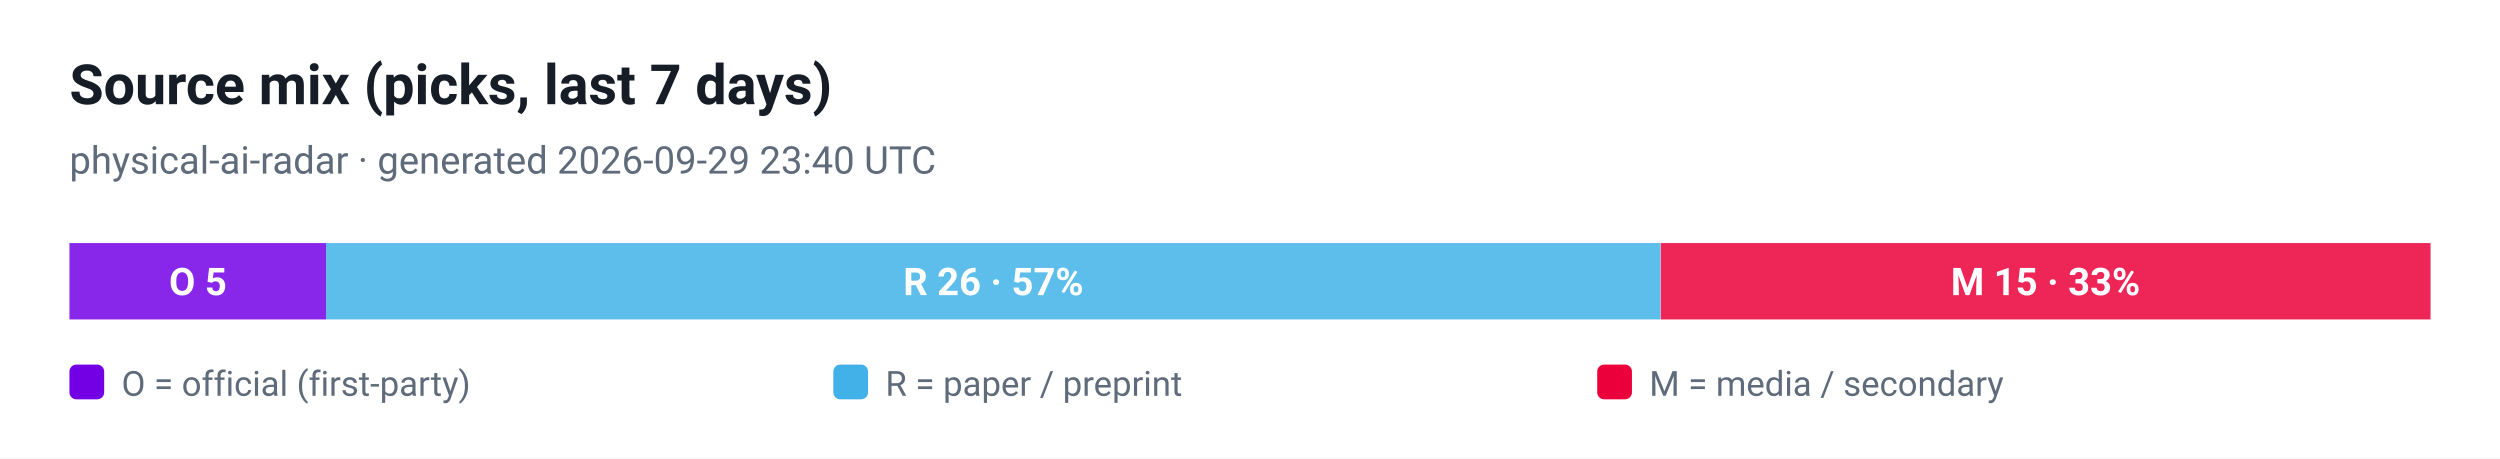
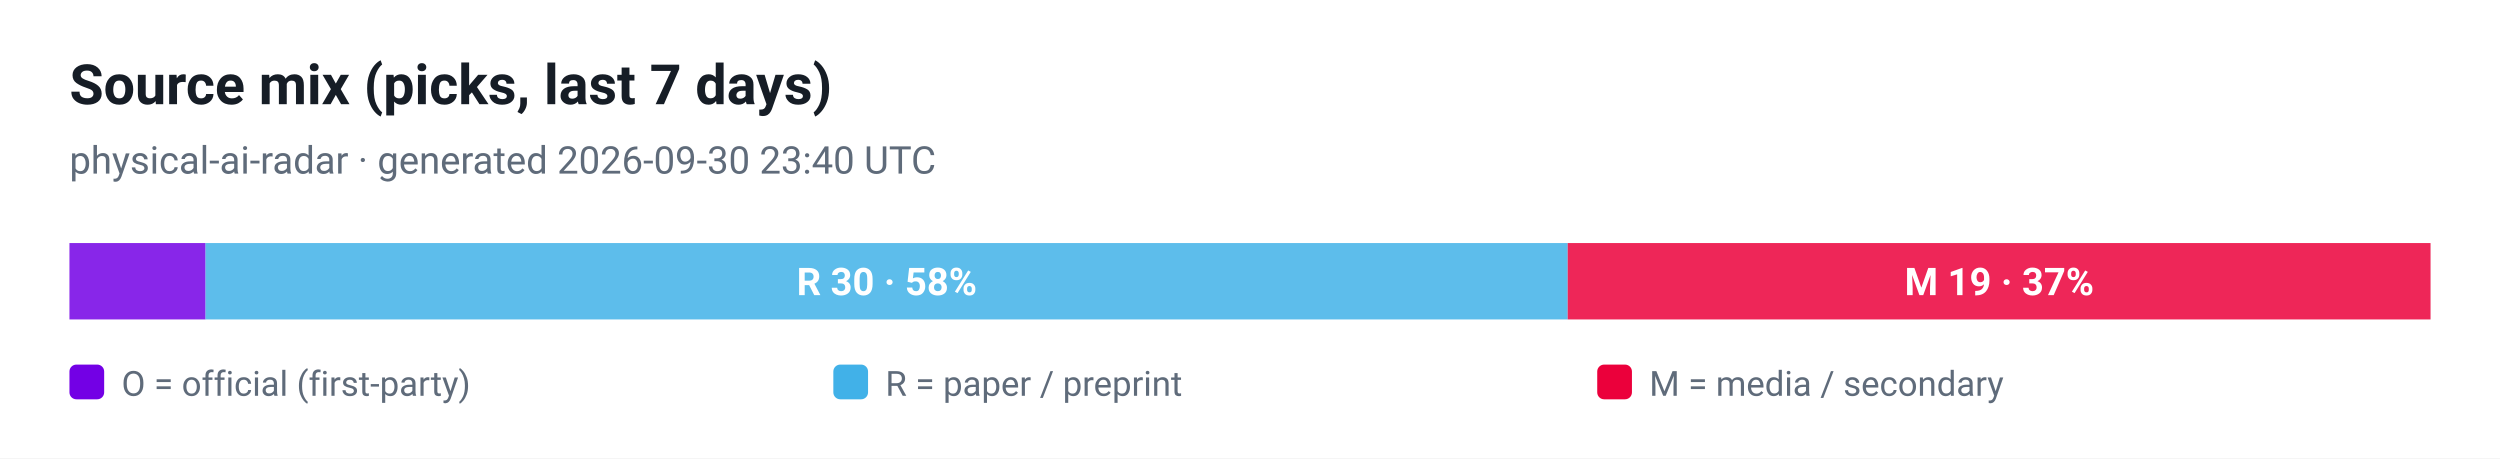
<svg xmlns="http://www.w3.org/2000/svg" viewBox="0 0 720 132" width="720" height="132" role="img" aria-label="Source mix (picks, last 7 days)">
  <style>
  .plate { fill: #ffffff }
  .ink { fill: #161d26 }
  .muted { fill: #5f6b7a }
  .grid { stroke: #e3e9ef }
  @media (prefers-color-scheme: dark) {
    .plate { fill: #0d1117 }
    .ink { fill: #e6edf3 }
    .muted { fill: #8b949e }
    .grid { stroke: #30363d }
  }
</style>
  <rect class="plate" width="720" height="132" />
  <text x="20" y="30" font-family="ui-sans-serif, -apple-system, 'Segoe UI', Roboto, Helvetica, Arial, sans-serif" font-size="16" font-weight="700" class="ink">Source mix (picks, last 7 days)</text>
-   <text x="20" y="50" font-family="ui-sans-serif, -apple-system, 'Segoe UI', Roboto, Helvetica, Arial, sans-serif" font-size="11" class="muted">physical-ai-radar · generated 2026-09-29 23:40 UTC</text>
-   <rect x="20.0" y="70" width="73.9" height="22" fill="#7300e5" fill-opacity="0.85" />
-   <text x="57.0" y="85" text-anchor="middle" font-family="ui-sans-serif, -apple-system, 'Segoe UI', Roboto, Helvetica, Arial, sans-serif" font-size="11" font-weight="700" fill="#ffffff">O 5</text>
-   <rect x="93.9" y="70" width="384.3" height="22" fill="#41b1e8" fill-opacity="0.85" />
-   <text x="286.1" y="85" text-anchor="middle" font-family="ui-sans-serif, -apple-system, 'Segoe UI', Roboto, Helvetica, Arial, sans-serif" font-size="11" font-weight="700" fill="#ffffff">R 26 · 57%</text>
-   <rect x="478.3" y="70" width="221.7" height="22" fill="#eb003b" fill-opacity="0.85" />
-   <text x="589.1" y="85" text-anchor="middle" font-family="ui-sans-serif, -apple-system, 'Segoe UI', Roboto, Helvetica, Arial, sans-serif" font-size="11" font-weight="700" fill="#ffffff">M 15 · 33%</text>
+   <text x="20" y="50" font-family="ui-sans-serif, -apple-system, 'Segoe UI', Roboto, Helvetica, Arial, sans-serif" font-size="11" class="muted">physical-ai-radar · generated 2026-09-30 23:40 UTC</text>
+   <rect x="20.0" y="70" width="39.2" height="22" fill="#7300e5" fill-opacity="0.85" />
+   <rect x="59.2" y="70" width="392.3" height="22" fill="#41b1e8" fill-opacity="0.85" />
+   <text x="255.4" y="85" text-anchor="middle" font-family="ui-sans-serif, -apple-system, 'Segoe UI', Roboto, Helvetica, Arial, sans-serif" font-size="11" font-weight="700" fill="#ffffff">R 30 · 58%</text>
+   <rect x="451.5" y="70" width="248.5" height="22" fill="#eb003b" fill-opacity="0.85" />
+   <text x="575.8" y="85" text-anchor="middle" font-family="ui-sans-serif, -apple-system, 'Segoe UI', Roboto, Helvetica, Arial, sans-serif" font-size="11" font-weight="700" fill="#ffffff">M 19 · 37%</text>
  <rect x="20" y="105" width="10" height="10" rx="2" fill="#7300e5" />
  <text x="35" y="114" font-family="ui-sans-serif, -apple-system, 'Segoe UI', Roboto, Helvetica, Arial, sans-serif" font-size="10" fill="#5f6b7a">O = official (first-party)</text>
  <rect x="240" y="105" width="10" height="10" rx="2" fill="#41b1e8" />
  <text x="255" y="114" font-family="ui-sans-serif, -apple-system, 'Segoe UI', Roboto, Helvetica, Arial, sans-serif" font-size="10" fill="#5f6b7a">R = paper / preprint</text>
  <rect x="460" y="105" width="10" height="10" rx="2" fill="#eb003b" />
  <text x="475" y="114" font-family="ui-sans-serif, -apple-system, 'Segoe UI', Roboto, Helvetica, Arial, sans-serif" font-size="10" fill="#5f6b7a">M = media / secondary</text>
</svg>
